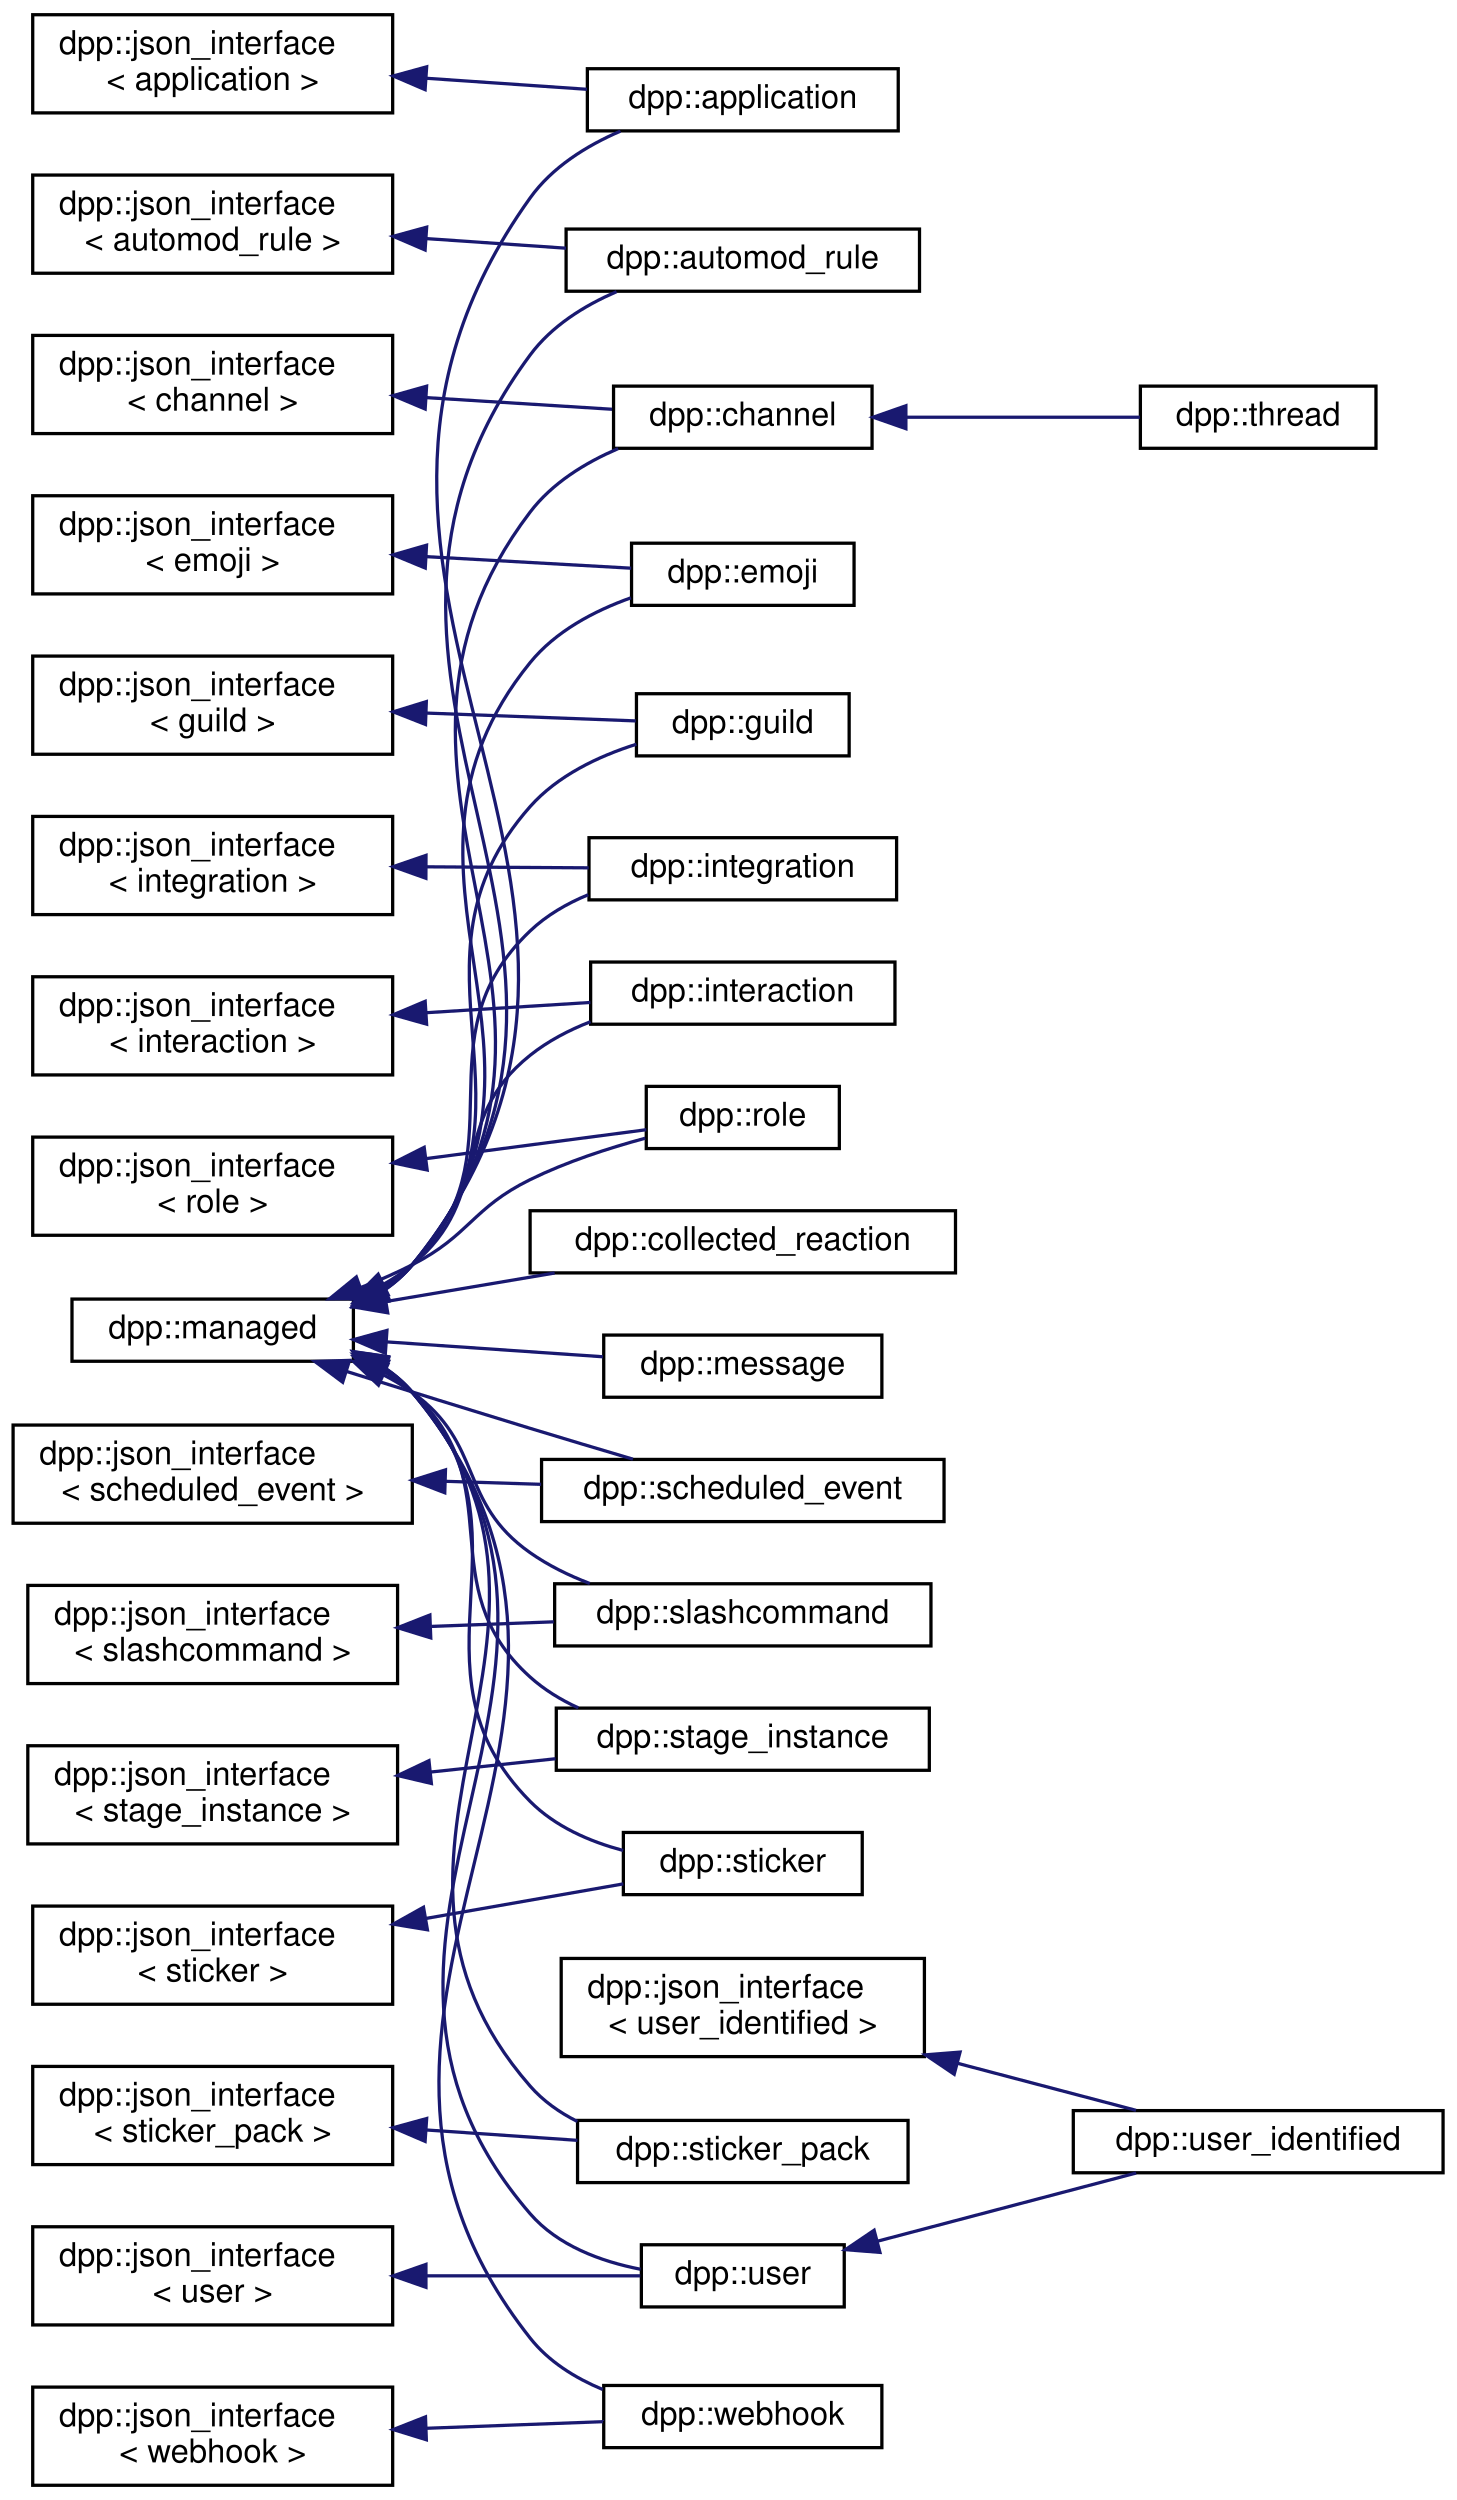
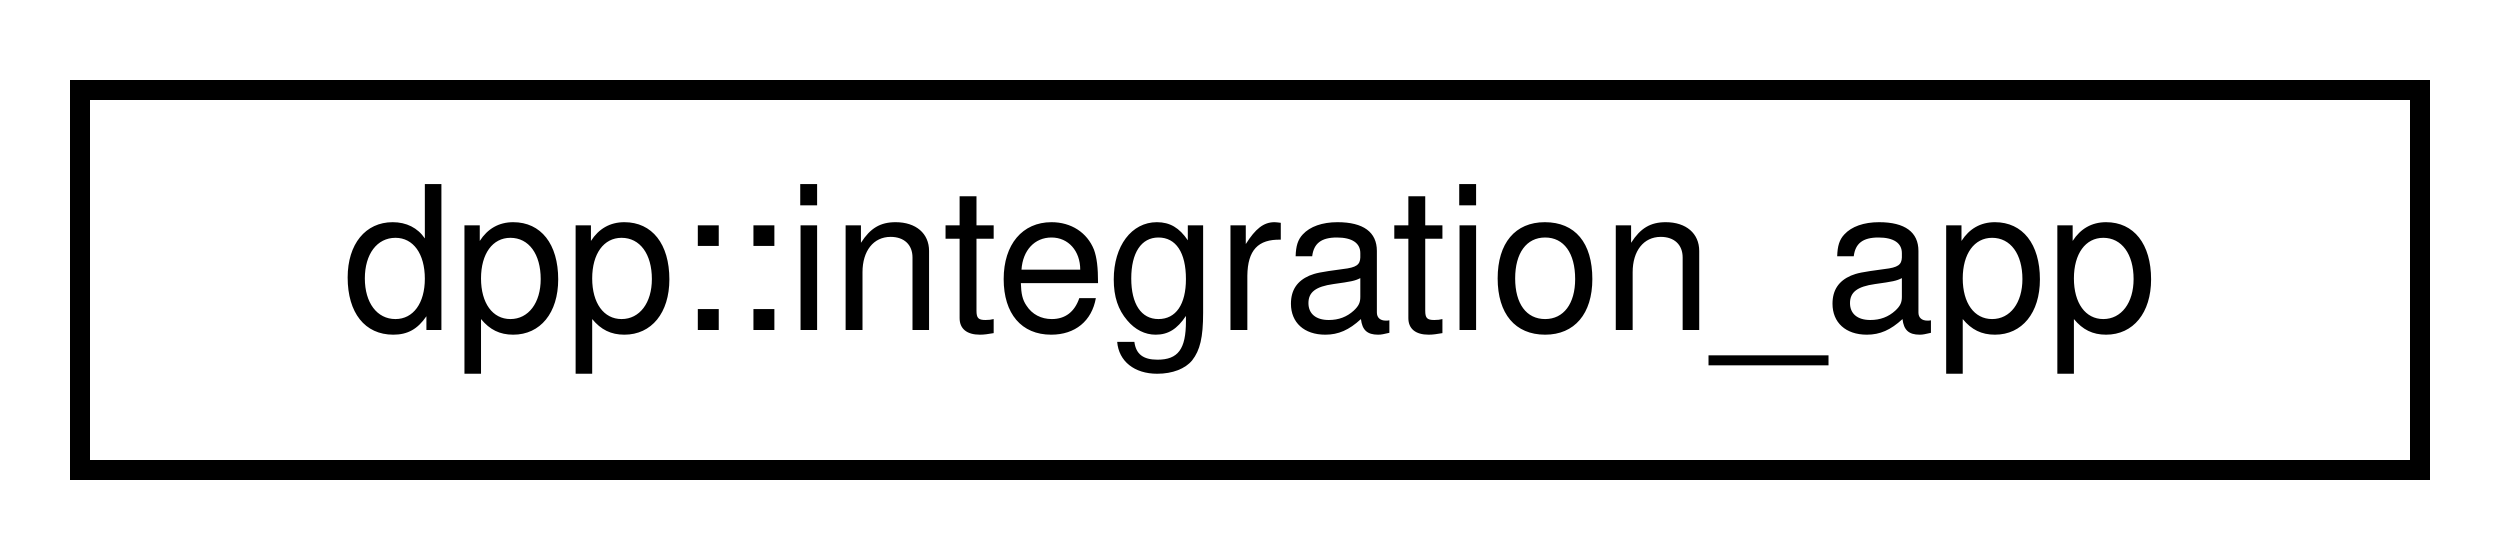
- <svg xmlns="http://www.w3.org/2000/svg" xmlns:xlink="http://www.w3.org/1999/xlink" width="445pt" height="764pt" viewBox="0.00 0.00 445.00 764.00">
-   <g id="graph0" class="graph" transform="scale(1 1) rotate(0) translate(4 760)">
+ <svg xmlns="http://www.w3.org/2000/svg" xmlns:xlink="http://www.w3.org/1999/xlink" width="125pt" height="28pt" viewBox="0.00 0.00 125.00 28.00">
+   <g id="graph0" class="graph" transform="scale(1 1) rotate(0) translate(4 24)">
    <g id="node1" class="node">
      <g id="a_node1">
-         <a xlink:href="structdpp_1_1json__interface.html" target="_top" xlink:title=" ">
-           <polygon fill="none" stroke="black" points="6,-725.5 6,-755.5 116,-755.5 116,-725.5 6,-725.5" />
-           <text text-anchor="start" x="14" y="-743.5" font-family="Helvetica,sans-Serif" font-size="10.00">dpp::json_interface</text>
-           <text text-anchor="middle" x="61" y="-732.5" font-family="Helvetica,sans-Serif" font-size="10.00">&lt; application &gt;</text>
+         <a xlink:href="structdpp_1_1integration__app.html" target="_top" xlink:title="An application that has been integrated.">
+           <polygon fill="none" stroke="black" points="0,-0.5 0,-19.5 117,-19.5 117,-0.5 0,-0.5" />
+           <text text-anchor="middle" x="58.5" y="-7.5" font-family="Helvetica,sans-Serif" font-size="10.00">dpp::integration_app</text>
        </a>
      </g>
    </g>
-     <g id="node2" class="node">
-       <g id="a_node2">
-         <a xlink:href="classdpp_1_1application.html" target="_top" xlink:title="The application class represents details of a bot application.">
-           <polygon fill="none" stroke="black" points="175.5,-720 175.5,-739 270.5,-739 270.5,-720 175.5,-720" />
-           <text text-anchor="middle" x="223" y="-727" font-family="Helvetica,sans-Serif" font-size="10.00">dpp::application</text>
-         </a>
-       </g>
-     </g>
-     <g id="edge1" class="edge">
-       <path fill="none" stroke="midnightblue" d="M126.25,-736.08C142.68,-734.95 160.02,-733.76 175.37,-732.71" />
-       <polygon fill="midnightblue" stroke="midnightblue" points="125.91,-732.6 116.17,-736.78 126.39,-739.58 125.91,-732.6" />
-     </g>
-     <g id="node3" class="node">
-       <g id="a_node3">
-         <a xlink:href="structdpp_1_1json__interface.html" target="_top" xlink:title=" ">
-           <polygon fill="none" stroke="black" points="6,-676.5 6,-706.5 116,-706.5 116,-676.5 6,-676.5" />
-           <text text-anchor="start" x="14" y="-694.5" font-family="Helvetica,sans-Serif" font-size="10.00">dpp::json_interface</text>
-           <text text-anchor="middle" x="61" y="-683.5" font-family="Helvetica,sans-Serif" font-size="10.00">&lt; automod_rule &gt;</text>
-         </a>
-       </g>
-     </g>
-     <g id="node4" class="node">
-       <g id="a_node4">
-         <a xlink:href="classdpp_1_1automod__rule.html" target="_top" xlink:title="Represnets an automod rule.">
-           <polygon fill="none" stroke="black" points="169,-671 169,-690 277,-690 277,-671 169,-671" />
-           <text text-anchor="middle" x="223" y="-678" font-family="Helvetica,sans-Serif" font-size="10.00">dpp::automod_rule</text>
-         </a>
-       </g>
-     </g>
-     <g id="edge2" class="edge">
-       <path fill="none" stroke="midnightblue" d="M126.33,-687.08C140.48,-686.1 155.32,-685.08 168.97,-684.15" />
-       <polygon fill="midnightblue" stroke="midnightblue" points="125.91,-683.6 116.17,-687.78 126.39,-690.58 125.91,-683.6" />
-     </g>
-     <g id="node5" class="node">
-       <g id="a_node5">
-         <a xlink:href="structdpp_1_1json__interface.html" target="_top" xlink:title=" ">
-           <polygon fill="none" stroke="black" points="6,-627.5 6,-657.5 116,-657.5 116,-627.5 6,-627.5" />
-           <text text-anchor="start" x="14" y="-645.5" font-family="Helvetica,sans-Serif" font-size="10.00">dpp::json_interface</text>
-           <text text-anchor="middle" x="61" y="-634.5" font-family="Helvetica,sans-Serif" font-size="10.00">&lt; channel &gt;</text>
-         </a>
-       </g>
-     </g>
-     <g id="node6" class="node">
-       <g id="a_node6">
-         <a xlink:href="classdpp_1_1channel.html" target="_top" xlink:title="A definition of a discord channel There are one of these for every channel type except threads....">
-           <polygon fill="none" stroke="black" points="183.5,-623 183.5,-642 262.5,-642 262.5,-623 183.5,-623" />
-           <text text-anchor="middle" x="223" y="-630" font-family="Helvetica,sans-Serif" font-size="10.00">dpp::channel</text>
-         </a>
-       </g>
-     </g>
-     <g id="edge3" class="edge">
-       <path fill="none" stroke="midnightblue" d="M126.37,-638.48C145.57,-637.28 166.01,-636 183.05,-634.93" />
-       <polygon fill="midnightblue" stroke="midnightblue" points="125.93,-635 116.17,-639.11 126.37,-641.98 125.93,-635" />
-     </g>
-     <g id="node7" class="node">
-       <g id="a_node7">
-         <a xlink:href="classdpp_1_1thread.html" target="_top" xlink:title="A definition of a discord thread. A thread is a superset of a channel. Not to be confused with std::t...">
-           <polygon fill="none" stroke="black" points="344.5,-623 344.5,-642 416.5,-642 416.5,-623 344.5,-623" />
-           <text text-anchor="middle" x="380.5" y="-630" font-family="Helvetica,sans-Serif" font-size="10.00">dpp::thread</text>
-         </a>
-       </g>
-     </g>
-     <g id="edge4" class="edge">
-       <path fill="none" stroke="midnightblue" d="M273.15,-632.5C296.27,-632.5 323.31,-632.5 344.34,-632.5" />
-       <polygon fill="midnightblue" stroke="midnightblue" points="272.84,-629 262.84,-632.5 272.84,-636 272.84,-629" />
-     </g>
-     <g id="node8" class="node">
-       <g id="a_node8">
-         <a xlink:href="structdpp_1_1json__interface.html" target="_top" xlink:title=" ">
-           <polygon fill="none" stroke="black" points="6,-578.5 6,-608.5 116,-608.5 116,-578.5 6,-578.5" />
-           <text text-anchor="start" x="14" y="-596.5" font-family="Helvetica,sans-Serif" font-size="10.00">dpp::json_interface</text>
-           <text text-anchor="middle" x="61" y="-585.5" font-family="Helvetica,sans-Serif" font-size="10.00">&lt; emoji &gt;</text>
-         </a>
-       </g>
-     </g>
-     <g id="node9" class="node">
-       <g id="a_node9">
-         <a xlink:href="classdpp_1_1emoji.html" target="_top" xlink:title="Represents an emoji for a dpp::guild.">
-           <polygon fill="none" stroke="black" points="189,-575 189,-594 257,-594 257,-575 189,-575" />
-           <text text-anchor="middle" x="223" y="-582" font-family="Helvetica,sans-Serif" font-size="10.00">dpp::emoji</text>
-         </a>
-       </g>
-     </g>
-     <g id="edge5" class="edge">
-       <path fill="none" stroke="midnightblue" d="M126.23,-589.89C147.71,-588.68 170.78,-587.38 188.88,-586.36" />
-       <polygon fill="midnightblue" stroke="midnightblue" points="125.96,-586.4 116.17,-590.45 126.35,-593.39 125.96,-586.4" />
-     </g>
-     <g id="node10" class="node">
-       <g id="a_node10">
-         <a xlink:href="structdpp_1_1json__interface.html" target="_top" xlink:title=" ">
-           <polygon fill="none" stroke="black" points="6,-529.5 6,-559.5 116,-559.5 116,-529.5 6,-529.5" />
-           <text text-anchor="start" x="14" y="-547.5" font-family="Helvetica,sans-Serif" font-size="10.00">dpp::json_interface</text>
-           <text text-anchor="middle" x="61" y="-536.5" font-family="Helvetica,sans-Serif" font-size="10.00">&lt; guild &gt;</text>
-         </a>
-       </g>
-     </g>
-     <g id="node11" class="node">
-       <g id="a_node11">
-         <a xlink:href="classdpp_1_1guild.html" target="_top" xlink:title="Represents a guild on Discord (AKA a server)">
-           <polygon fill="none" stroke="black" points="190.5,-529 190.5,-548 255.5,-548 255.5,-529 190.5,-529" />
-           <text text-anchor="middle" x="223" y="-536" font-family="Helvetica,sans-Serif" font-size="10.00">dpp::guild</text>
-         </a>
-       </g>
-     </g>
-     <g id="edge6" class="edge">
-       <path fill="none" stroke="midnightblue" d="M126.16,-542.09C148.23,-541.27 171.96,-540.38 190.29,-539.69" />
-       <polygon fill="midnightblue" stroke="midnightblue" points="126.03,-538.6 116.17,-542.47 126.29,-545.59 126.03,-538.6" />
-     </g>
-     <g id="node12" class="node">
-       <g id="a_node12">
-         <a xlink:href="structdpp_1_1json__interface.html" target="_top" xlink:title=" ">
-           <polygon fill="none" stroke="black" points="6,-480.5 6,-510.5 116,-510.5 116,-480.5 6,-480.5" />
-           <text text-anchor="start" x="14" y="-498.5" font-family="Helvetica,sans-Serif" font-size="10.00">dpp::json_interface</text>
-           <text text-anchor="middle" x="61" y="-487.5" font-family="Helvetica,sans-Serif" font-size="10.00">&lt; integration &gt;</text>
-         </a>
-       </g>
-     </g>
-     <g id="node13" class="node">
-       <g id="a_node13">
-         <a xlink:href="classdpp_1_1integration.html" target="_top" xlink:title="Represents an integration on a guild, e.g. a connection to twitch.">
-           <polygon fill="none" stroke="black" points="176,-485 176,-504 270,-504 270,-485 176,-485" />
-           <text text-anchor="middle" x="223" y="-492" font-family="Helvetica,sans-Serif" font-size="10.00">dpp::integration</text>
-         </a>
-       </g>
-     </g>
-     <g id="edge7" class="edge">
-       <path fill="none" stroke="midnightblue" d="M126.35,-495.1C142.93,-494.99 160.45,-494.88 175.9,-494.79" />
-       <polygon fill="midnightblue" stroke="midnightblue" points="126.15,-491.6 116.17,-495.16 126.19,-498.6 126.15,-491.6" />
-     </g>
-     <g id="node14" class="node">
-       <g id="a_node14">
-         <a xlink:href="structdpp_1_1json__interface.html" target="_top" xlink:title=" ">
-           <polygon fill="none" stroke="black" points="6,-431.5 6,-461.5 116,-461.5 116,-431.5 6,-431.5" />
-           <text text-anchor="start" x="14" y="-449.5" font-family="Helvetica,sans-Serif" font-size="10.00">dpp::json_interface</text>
-           <text text-anchor="middle" x="61" y="-438.5" font-family="Helvetica,sans-Serif" font-size="10.00">&lt; interaction &gt;</text>
-         </a>
-       </g>
-     </g>
-     <g id="node15" class="node">
-       <g id="a_node15">
-         <a xlink:href="classdpp_1_1interaction.html" target="_top" xlink:title="An interaction represents a user running a command and arrives via the dpp::cluster::on_interaction_c...">
-           <polygon fill="none" stroke="black" points="176.5,-447 176.5,-466 269.5,-466 269.5,-447 176.5,-447" />
-           <text text-anchor="middle" x="223" y="-454" font-family="Helvetica,sans-Serif" font-size="10.00">dpp::interaction</text>
-         </a>
-       </g>
-     </g>
-     <g id="edge8" class="edge">
-       <path fill="none" stroke="midnightblue" d="M126.44,-450.53C143.19,-451.57 160.87,-452.68 176.42,-453.65" />
-       <polygon fill="midnightblue" stroke="midnightblue" points="126.37,-447.02 116.17,-449.89 125.93,-454 126.37,-447.02" />
-     </g>
-     <g id="node16" class="node">
-       <g id="a_node16">
-         <a xlink:href="structdpp_1_1json__interface.html" target="_top" xlink:title=" ">
-           <polygon fill="none" stroke="black" points="6,-382.5 6,-412.5 116,-412.5 116,-382.5 6,-382.5" />
-           <text text-anchor="start" x="14" y="-400.5" font-family="Helvetica,sans-Serif" font-size="10.00">dpp::json_interface</text>
-           <text text-anchor="middle" x="61" y="-389.5" font-family="Helvetica,sans-Serif" font-size="10.00">&lt; role &gt;</text>
-         </a>
-       </g>
-     </g>
-     <g id="node17" class="node">
-       <g id="a_node17">
-         <a xlink:href="classdpp_1_1role.html" target="_top" xlink:title="Represents a role within a dpp::guild. Roles are combined via logical OR of the permission bitmasks,...">
-           <polygon fill="none" stroke="black" points="193.5,-409 193.5,-428 252.5,-428 252.5,-409 193.5,-409" />
-           <text text-anchor="middle" x="223" y="-416" font-family="Helvetica,sans-Serif" font-size="10.00">dpp::role</text>
-         </a>
-       </g>
-     </g>
-     <g id="edge9" class="edge">
-       <path fill="none" stroke="midnightblue" d="M126.37,-405.95C149.68,-409.01 174.84,-412.31 193.5,-414.76" />
-       <polygon fill="midnightblue" stroke="midnightblue" points="126.54,-402.44 116.17,-404.61 125.63,-409.38 126.54,-402.44" />
-     </g>
-     <g id="node18" class="node">
-       <g id="a_node18">
-         <a xlink:href="structdpp_1_1json__interface.html" target="_top" xlink:title=" ">
-           <polygon fill="none" stroke="black" points="0,-294.5 0,-324.5 122,-324.5 122,-294.5 0,-294.5" />
-           <text text-anchor="start" x="8" y="-312.5" font-family="Helvetica,sans-Serif" font-size="10.00">dpp::json_interface</text>
-           <text text-anchor="middle" x="61" y="-301.5" font-family="Helvetica,sans-Serif" font-size="10.00">&lt; scheduled_event &gt;</text>
-         </a>
-       </g>
-     </g>
-     <g id="node19" class="node">
-       <g id="a_node19">
-         <a xlink:href="structdpp_1_1scheduled__event.html" target="_top" xlink:title="A scheduled event.">
-           <polygon fill="none" stroke="black" points="161.5,-295 161.5,-314 284.5,-314 284.5,-295 161.5,-295" />
-           <text text-anchor="middle" x="223" y="-302" font-family="Helvetica,sans-Serif" font-size="10.00">dpp::scheduled_event</text>
-         </a>
-       </g>
-     </g>
-     <g id="edge10" class="edge">
-       <path fill="none" stroke="midnightblue" d="M132.1,-307.31C141.85,-307 151.8,-306.69 161.36,-306.39" />
-       <polygon fill="midnightblue" stroke="midnightblue" points="131.92,-303.81 122.03,-307.62 132.14,-310.81 131.92,-303.81" />
-     </g>
-     <g id="node20" class="node">
-       <g id="a_node20">
-         <a xlink:href="structdpp_1_1json__interface.html" target="_top" xlink:title=" ">
-           <polygon fill="none" stroke="black" points="4.5,-245.5 4.5,-275.5 117.5,-275.5 117.5,-245.5 4.5,-245.5" />
-           <text text-anchor="start" x="12.5" y="-263.5" font-family="Helvetica,sans-Serif" font-size="10.00">dpp::json_interface</text>
-           <text text-anchor="middle" x="61" y="-252.5" font-family="Helvetica,sans-Serif" font-size="10.00">&lt; slashcommand &gt;</text>
-         </a>
-       </g>
-     </g>
-     <g id="node21" class="node">
-       <g id="a_node21">
-         <a xlink:href="classdpp_1_1slashcommand.html" target="_top" xlink:title="Represents an application command, created by your bot either globally, or on a guild.">
-           <polygon fill="none" stroke="black" points="165.5,-257 165.5,-276 280.5,-276 280.5,-257 165.5,-257" />
-           <text text-anchor="middle" x="223" y="-264" font-family="Helvetica,sans-Serif" font-size="10.00">dpp::slashcommand</text>
-         </a>
-       </g>
-     </g>
-     <g id="edge11" class="edge">
-       <path fill="none" stroke="midnightblue" d="M127.81,-262.97C140.23,-263.43 153.12,-263.92 165.23,-264.37" />
-       <polygon fill="midnightblue" stroke="midnightblue" points="127.64,-259.46 117.51,-262.58 127.37,-266.45 127.64,-259.46" />
-     </g>
-     <g id="node22" class="node">
-       <g id="a_node22">
-         <a xlink:href="structdpp_1_1json__interface.html" target="_top" xlink:title=" ">
-           <polygon fill="none" stroke="black" points="4.5,-196.5 4.5,-226.5 117.5,-226.5 117.5,-196.5 4.5,-196.5" />
-           <text text-anchor="start" x="12.5" y="-214.5" font-family="Helvetica,sans-Serif" font-size="10.00">dpp::json_interface</text>
-           <text text-anchor="middle" x="61" y="-203.5" font-family="Helvetica,sans-Serif" font-size="10.00">&lt; stage_instance &gt;</text>
-         </a>
-       </g>
-     </g>
-     <g id="node23" class="node">
-       <g id="a_node23">
-         <a xlink:href="structdpp_1_1stage__instance.html" target="_top" xlink:title="A stage instance. Stage instances are like a conference facility, with moderators/speakers and listen...">
-           <polygon fill="none" stroke="black" points="166,-219 166,-238 280,-238 280,-219 166,-219" />
-           <text text-anchor="middle" x="223" y="-226" font-family="Helvetica,sans-Serif" font-size="10.00">dpp::stage_instance</text>
-         </a>
-       </g>
-     </g>
-     <g id="edge12" class="edge">
-       <path fill="none" stroke="midnightblue" d="M127.55,-218.46C140.23,-219.81 153.42,-221.21 165.77,-222.53" />
-       <polygon fill="midnightblue" stroke="midnightblue" points="127.83,-214.97 117.51,-217.4 127.09,-221.94 127.83,-214.97" />
-     </g>
-     <g id="node24" class="node">
-       <g id="a_node24">
-         <a xlink:href="structdpp_1_1json__interface.html" target="_top" xlink:title=" ">
-           <polygon fill="none" stroke="black" points="6,-147.5 6,-177.5 116,-177.5 116,-147.5 6,-147.5" />
-           <text text-anchor="start" x="14" y="-165.5" font-family="Helvetica,sans-Serif" font-size="10.00">dpp::json_interface</text>
-           <text text-anchor="middle" x="61" y="-154.5" font-family="Helvetica,sans-Serif" font-size="10.00">&lt; sticker &gt;</text>
-         </a>
-       </g>
-     </g>
-     <g id="node25" class="node">
-       <g id="a_node25">
-         <a xlink:href="structdpp_1_1sticker.html" target="_top" xlink:title="Represents stickers received in messages.">
-           <polygon fill="none" stroke="black" points="186.5,-181 186.5,-200 259.5,-200 259.5,-181 186.5,-181" />
-           <text text-anchor="middle" x="223" y="-188" font-family="Helvetica,sans-Serif" font-size="10.00">dpp::sticker</text>
-         </a>
-       </g>
-     </g>
-     <g id="edge13" class="edge">
-       <path fill="none" stroke="midnightblue" d="M126.13,-173.72C146.7,-177.32 168.74,-181.18 186.49,-184.29" />
-       <polygon fill="midnightblue" stroke="midnightblue" points="126.62,-170.26 116.17,-171.98 125.42,-177.15 126.62,-170.26" />
-     </g>
-     <g id="node26" class="node">
-       <g id="a_node26">
-         <a xlink:href="structdpp_1_1json__interface.html" target="_top" xlink:title=" ">
-           <polygon fill="none" stroke="black" points="6,-98.5 6,-128.5 116,-128.5 116,-98.5 6,-98.5" />
-           <text text-anchor="start" x="14" y="-116.5" font-family="Helvetica,sans-Serif" font-size="10.00">dpp::json_interface</text>
-           <text text-anchor="middle" x="61" y="-105.5" font-family="Helvetica,sans-Serif" font-size="10.00">&lt; sticker_pack &gt;</text>
-         </a>
-       </g>
-     </g>
-     <g id="node27" class="node">
-       <g id="a_node27">
-         <a xlink:href="structdpp_1_1sticker__pack.html" target="_top" xlink:title="Represents a sticker pack (the built in groups of stickers that all nitro users get to use)">
-           <polygon fill="none" stroke="black" points="172.5,-93 172.5,-112 273.5,-112 273.5,-93 172.5,-93" />
-           <text text-anchor="middle" x="223" y="-100" font-family="Helvetica,sans-Serif" font-size="10.00">dpp::sticker_pack</text>
-         </a>
-       </g>
-     </g>
-     <g id="edge14" class="edge">
-       <path fill="none" stroke="midnightblue" d="M126.16,-109.09C141.58,-108.03 157.82,-106.91 172.46,-105.91" />
-       <polygon fill="midnightblue" stroke="midnightblue" points="125.91,-105.6 116.17,-109.78 126.39,-112.58 125.91,-105.6" />
-     </g>
-     <g id="node28" class="node">
-       <g id="a_node28">
-         <a xlink:href="structdpp_1_1json__interface.html" target="_top" xlink:title=" ">
-           <polygon fill="none" stroke="black" points="6,-49.5 6,-79.5 116,-79.5 116,-49.5 6,-49.5" />
-           <text text-anchor="start" x="14" y="-67.5" font-family="Helvetica,sans-Serif" font-size="10.00">dpp::json_interface</text>
-           <text text-anchor="middle" x="61" y="-56.5" font-family="Helvetica,sans-Serif" font-size="10.00">&lt; user &gt;</text>
-         </a>
-       </g>
-     </g>
-     <g id="node29" class="node">
-       <g id="a_node29">
-         <a xlink:href="classdpp_1_1user.html" target="_top" xlink:title="Represents a user on discord. May or may not be a member of a dpp::guild.">
-           <polygon fill="none" stroke="black" points="192,-55 192,-74 254,-74 254,-55 192,-55" />
-           <text text-anchor="middle" x="223" y="-62" font-family="Helvetica,sans-Serif" font-size="10.00">dpp::user</text>
-         </a>
-       </g>
-     </g>
-     <g id="edge15" class="edge">
-       <path fill="none" stroke="midnightblue" d="M126.39,-64.5C148.95,-64.5 173.23,-64.5 191.68,-64.5" />
-       <polygon fill="midnightblue" stroke="midnightblue" points="126.17,-61 116.17,-64.5 126.17,-68 126.17,-61" />
-     </g>
-     <g id="node30" class="node">
-       <g id="a_node30">
-         <a xlink:href="classdpp_1_1user__identified.html" target="_top" xlink:title="A user with additional fields only available via the oauth2 identify scope. These are not included in...">
-           <polygon fill="none" stroke="black" points="324,-96 324,-115 437,-115 437,-96 324,-96" />
-           <text text-anchor="middle" x="380.5" y="-103" font-family="Helvetica,sans-Serif" font-size="10.00">dpp::user_identified</text>
-         </a>
-       </g>
-     </g>
-     <g id="edge16" class="edge">
-       <path fill="none" stroke="midnightblue" d="M264.04,-75.06C288.49,-81.5 319.49,-89.68 343.21,-95.93" />
-       <polygon fill="midnightblue" stroke="midnightblue" points="264.91,-71.67 254.35,-72.5 263.13,-78.44 264.91,-71.67" />
-     </g>
-     <g id="node31" class="node">
-       <g id="a_node31">
-         <a xlink:href="structdpp_1_1json__interface.html" target="_top" xlink:title=" ">
-           <polygon fill="none" stroke="black" points="167.5,-131.5 167.5,-161.5 278.5,-161.5 278.5,-131.5 167.5,-131.5" />
-           <text text-anchor="start" x="175.5" y="-149.5" font-family="Helvetica,sans-Serif" font-size="10.00">dpp::json_interface</text>
-           <text text-anchor="middle" x="223" y="-138.5" font-family="Helvetica,sans-Serif" font-size="10.00">&lt; user_identified &gt;</text>
-         </a>
-       </g>
-     </g>
-     <g id="edge17" class="edge">
-       <path fill="none" stroke="midnightblue" d="M288.72,-129.43C307.32,-124.53 326.94,-119.36 343.16,-115.08" />
-       <polygon fill="midnightblue" stroke="midnightblue" points="287.6,-126.11 278.82,-132.04 289.39,-132.88 287.6,-126.11" />
-     </g>
-     <g id="node32" class="node">
-       <g id="a_node32">
-         <a xlink:href="structdpp_1_1json__interface.html" target="_top" xlink:title=" ">
-           <polygon fill="none" stroke="black" points="6,-0.5 6,-30.5 116,-30.5 116,-0.5 6,-0.5" />
-           <text text-anchor="start" x="14" y="-18.5" font-family="Helvetica,sans-Serif" font-size="10.00">dpp::json_interface</text>
-           <text text-anchor="middle" x="61" y="-7.5" font-family="Helvetica,sans-Serif" font-size="10.00">&lt; webhook &gt;</text>
-         </a>
-       </g>
-     </g>
-     <g id="node33" class="node">
-       <g id="a_node33">
-         <a xlink:href="classdpp_1_1webhook.html" target="_top" xlink:title="Represents a discord webhook.">
-           <polygon fill="none" stroke="black" points="180.5,-12 180.5,-31 265.5,-31 265.5,-12 180.5,-12" />
-           <text text-anchor="middle" x="223" y="-19" font-family="Helvetica,sans-Serif" font-size="10.00">dpp::webhook</text>
-         </a>
-       </g>
-     </g>
-     <g id="edge18" class="edge">
-       <path fill="none" stroke="midnightblue" d="M126.41,-17.92C144.56,-18.6 163.83,-19.32 180.28,-19.94" />
-       <polygon fill="midnightblue" stroke="midnightblue" points="126.29,-14.41 116.17,-17.53 126.03,-21.4 126.29,-14.41" />
-     </g>
-     <g id="node34" class="node">
-       <g id="a_node34">
-         <a xlink:href="classdpp_1_1managed.html" target="_top" xlink:title="The managed class is the base class for various types that can be stored in a cache that are identifi...">
-           <polygon fill="none" stroke="black" points="18,-344 18,-363 104,-363 104,-344 18,-344" />
-           <text text-anchor="middle" x="61" y="-351" font-family="Helvetica,sans-Serif" font-size="10.00">dpp::managed</text>
-         </a>
-       </g>
-     </g>
-     <g id="edge19" class="edge">
-       <path fill="none" stroke="midnightblue" d="M113.1,-365.49C116.44,-367.73 119.47,-370.37 122,-373.5 213.6,-486.89 73.16,-580.96 158,-699.5 164.71,-708.88 175.13,-715.42 185.62,-719.93" />
-       <polygon fill="midnightblue" stroke="midnightblue" points="114.73,-362.4 104.26,-360.75 111.42,-368.57 114.73,-362.4" />
-     </g>
-     <g id="edge20" class="edge">
-       <path fill="none" stroke="midnightblue" d="M113.03,-365.55C116.39,-367.77 119.44,-370.39 122,-373.5 201.2,-469.67 83.89,-551.35 158,-651.5 164.53,-660.33 174.38,-666.53 184.41,-670.86" />
-       <polygon fill="midnightblue" stroke="midnightblue" points="114.64,-362.44 104.17,-360.82 111.35,-368.62 114.64,-362.44" />
-     </g>
-     <g id="edge21" class="edge">
-       <path fill="none" stroke="midnightblue" d="M112.94,-365.62C116.32,-367.83 119.4,-370.43 122,-373.5 188.83,-452.49 95.36,-521.15 158,-603.5 164.72,-612.34 174.75,-618.55 184.89,-622.9" />
-       <polygon fill="midnightblue" stroke="midnightblue" points="114.53,-362.5 104.05,-360.92 111.26,-368.69 114.53,-362.5" />
-     </g>
-     <g id="edge23" class="edge">
-       <path fill="none" stroke="midnightblue" d="M113.25,-366.02C116.49,-368.13 119.46,-370.61 122,-373.5 177.02,-436.08 105.45,-492.83 158,-557.5 165.76,-567.05 177.49,-573.27 188.81,-577.31" />
-       <polygon fill="midnightblue" stroke="midnightblue" points="114.66,-362.8 104.19,-361.2 111.38,-368.98 114.66,-362.8" />
-     </g>
-     <g id="edge24" class="edge">
-       <path fill="none" stroke="midnightblue" d="M113.21,-366.28C116.43,-368.34 119.41,-370.73 122,-373.5 165.81,-420.49 115.39,-465.41 158,-513.5 166.39,-522.96 178.8,-528.88 190.47,-532.56" />
-       <polygon fill="midnightblue" stroke="midnightblue" points="114.71,-363.11 104.23,-361.57 111.46,-369.31 114.71,-363.11" />
-     </g>
-     <g id="edge25" class="edge">
-       <path fill="none" stroke="midnightblue" d="M113.1,-366.63C116.32,-368.61 119.34,-370.88 122,-373.5 156.29,-407.19 123.16,-442.38 158,-475.5 163.04,-480.29 169.23,-483.88 175.76,-486.57" />
-       <polygon fill="midnightblue" stroke="midnightblue" points="114.66,-363.5 104.17,-362.06 111.48,-369.73 114.66,-363.5" />
-     </g>
-     <g id="edge26" class="edge">
-       <path fill="none" stroke="midnightblue" d="M113.21,-367.51C116.33,-369.28 119.29,-371.27 122,-373.5 147.17,-394.28 132.49,-417.14 158,-437.5 163.44,-441.84 169.84,-445.19 176.46,-447.77" />
-       <polygon fill="midnightblue" stroke="midnightblue" points="114.63,-364.31 104.1,-363.08 111.57,-370.6 114.63,-364.31" />
-     </g>
-     <g id="edge28" class="edge">
-       <path fill="none" stroke="midnightblue" d="M106.34,-366.57C111.72,-368.65 117.05,-370.96 122,-373.5 139.56,-382.5 140.29,-390.79 158,-399.5 169.02,-404.92 181.89,-409.11 193.19,-412.16" />
-       <polygon fill="midnightblue" stroke="midnightblue" points="107.28,-363.19 96.68,-363.07 104.9,-369.77 107.28,-363.19" />
-     </g>
-     <g id="edge29" class="edge">
-       <path fill="none" stroke="midnightblue" d="M101.97,-340.87C119.19,-335.46 139.57,-329.12 158,-323.5 168.2,-320.39 179.33,-317.06 189.41,-314.08" />
-       <polygon fill="midnightblue" stroke="midnightblue" points="100.72,-337.59 92.23,-343.93 102.82,-344.27 100.72,-337.59" />
-     </g>
-     <g id="edge30" class="edge">
-       <path fill="none" stroke="midnightblue" d="M113.34,-339.76C116.38,-338.19 119.29,-336.44 122,-334.5 143.96,-318.76 135.89,-301.04 158,-285.5 163.5,-281.63 169.79,-278.54 176.24,-276.08" />
-       <polygon fill="midnightblue" stroke="midnightblue" points="111.66,-336.69 103.97,-343.98 114.53,-343.07 111.66,-336.69" />
-     </g>
-     <g id="edge31" class="edge">
-       <path fill="none" stroke="midnightblue" d="M113.37,-340.83C116.47,-339 119.39,-336.9 122,-334.5 152.83,-306.2 126.92,-275.52 158,-247.5 162.3,-243.62 167.37,-240.53 172.73,-238.07" />
-       <polygon fill="midnightblue" stroke="midnightblue" points="111.67,-337.77 104.24,-345.32 114.76,-344.05 111.67,-337.77" />
-     </g>
-     <g id="edge32" class="edge">
-       <path fill="none" stroke="midnightblue" d="M113.11,-341.51C116.35,-339.52 119.37,-337.2 122,-334.5 162.34,-293.09 117.29,-250.55 158,-209.5 165.59,-201.85 176.11,-197.25 186.43,-194.49" />
-       <polygon fill="midnightblue" stroke="midnightblue" points="111.45,-338.43 104.08,-346.05 114.59,-344.68 111.45,-338.43" />
-     </g>
-     <g id="edge33" class="edge">
-       <path fill="none" stroke="midnightblue" d="M113.31,-341.93C116.53,-339.84 119.48,-337.39 122,-334.5 184.74,-262.41 95.12,-194.47 158,-122.5 161.98,-117.94 166.99,-114.41 172.44,-111.68" />
-       <polygon fill="midnightblue" stroke="midnightblue" points="111.53,-338.91 104.27,-346.63 114.76,-345.12 111.53,-338.91" />
-     </g>
-     <g id="edge34" class="edge">
-       <path fill="none" stroke="midnightblue" d="M113.25,-342.1C116.51,-339.98 119.48,-337.47 122,-334.5 194.88,-248.54 84.34,-168.79 158,-83.5 166.41,-73.76 179.56,-68.9 191.76,-66.51" />
-       <polygon fill="midnightblue" stroke="midnightblue" points="111.34,-339.14 104.08,-346.85 114.57,-345.35 111.34,-339.14" />
-     </g>
-     <g id="edge35" class="edge">
-       <path fill="none" stroke="midnightblue" d="M113.31,-342.15C116.56,-340.01 119.51,-337.49 122,-334.5 204.79,-235 77.83,-147.12 158,-45.5 163.66,-38.33 171.7,-33.3 180.19,-29.77" />
-       <polygon fill="midnightblue" stroke="midnightblue" points="111.41,-339.19 104.16,-346.92 114.65,-345.4 111.41,-339.19" />
-     </g>
-     <g id="node35" class="node">
-       <g id="a_node35">
-         <a xlink:href="classdpp_1_1collected__reaction.html" target="_top" xlink:title="Represents a reaction. Can be filled for use in a collector.">
-           <polygon fill="none" stroke="black" points="158,-371 158,-390 288,-390 288,-371 158,-371" />
-           <text text-anchor="middle" x="223" y="-378" font-family="Helvetica,sans-Serif" font-size="10.00">dpp::collected_reaction</text>
-         </a>
-       </g>
-     </g>
-     <g id="edge22" class="edge">
-       <path fill="none" stroke="midnightblue" d="M114.02,-362.28C130.48,-365.06 148.75,-368.14 165.5,-370.97" />
-       <polygon fill="midnightblue" stroke="midnightblue" points="114.48,-358.81 104.04,-360.59 113.32,-365.71 114.48,-358.81" />
-     </g>
-     <g id="node36" class="node">
-       <g id="a_node36">
-         <a xlink:href="structdpp_1_1message.html" target="_top" xlink:title="Represents messages sent and received on Discord.">
-           <polygon fill="none" stroke="black" points="180.5,-333 180.5,-352 265.5,-352 265.5,-333 180.5,-333" />
-           <text text-anchor="middle" x="223" y="-340" font-family="Helvetica,sans-Serif" font-size="10.00">dpp::message</text>
-         </a>
-       </g>
-     </g>
-     <g id="edge27" class="edge">
-       <path fill="none" stroke="midnightblue" d="M114.27,-349.91C135.66,-348.44 160.07,-346.76 180.24,-345.37" />
-       <polygon fill="midnightblue" stroke="midnightblue" points="113.77,-346.43 104.04,-350.61 114.25,-353.42 113.77,-346.43" />
-     </g>
  </g>
</svg>
